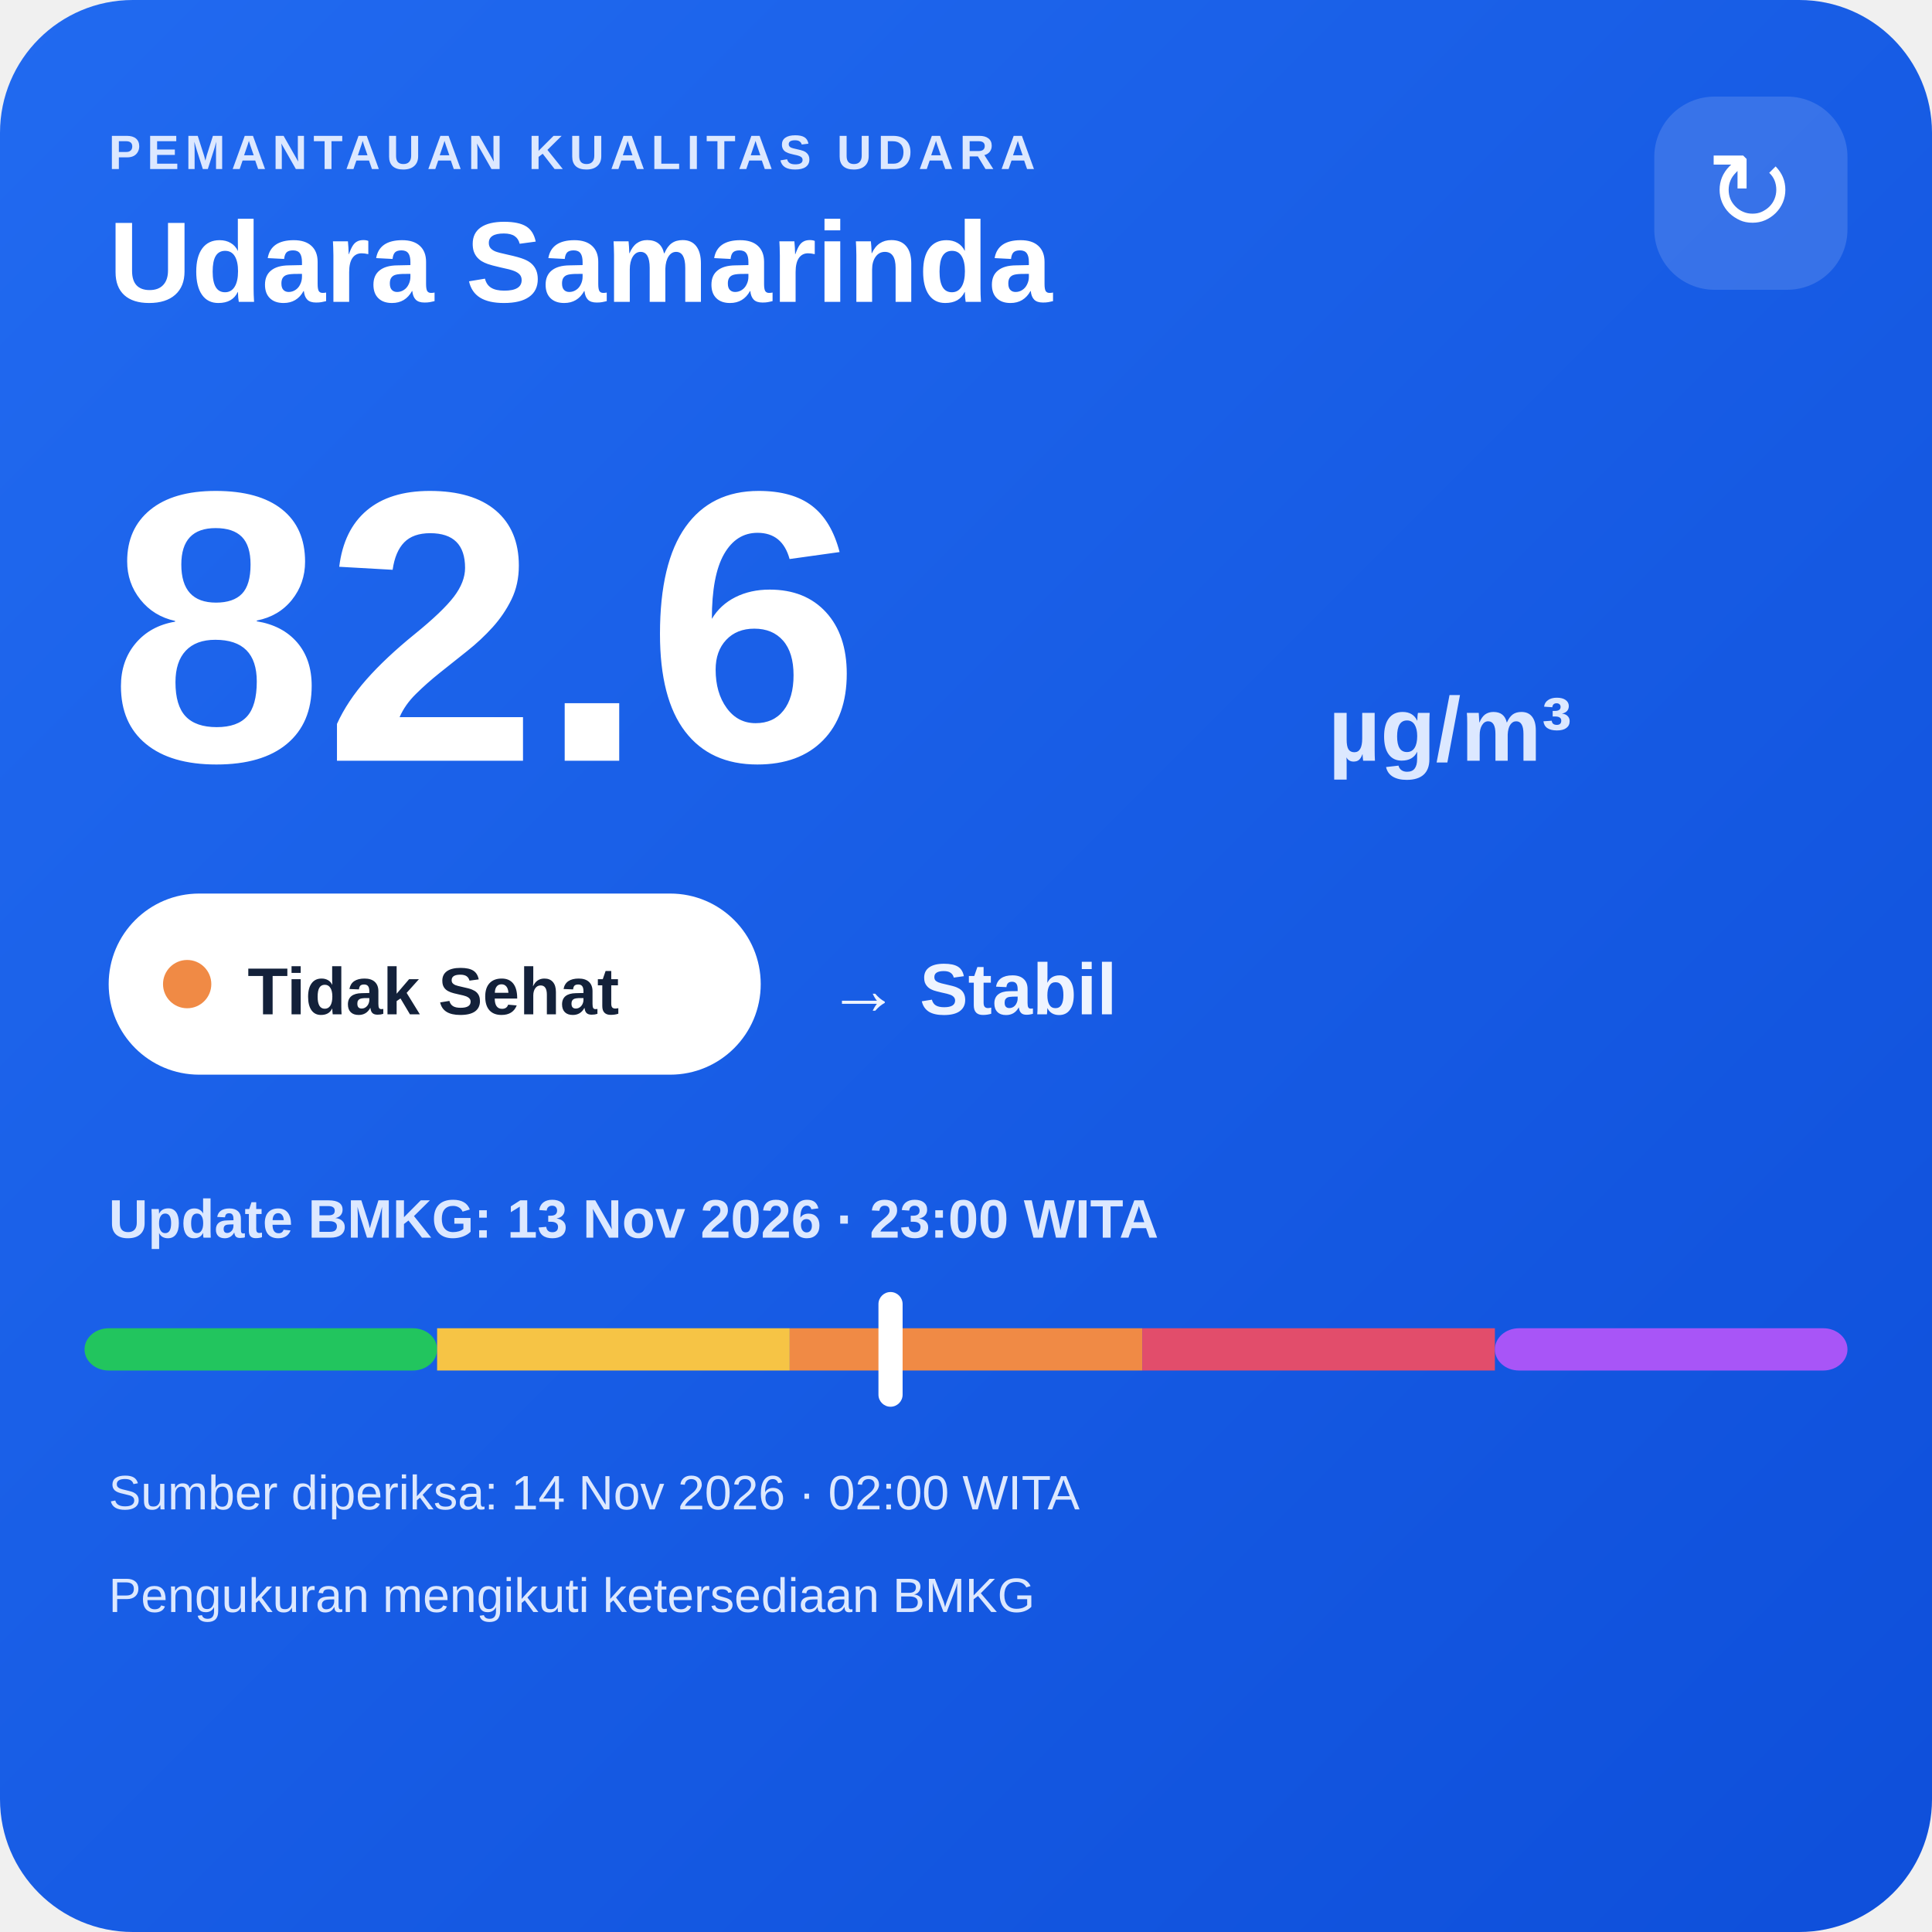
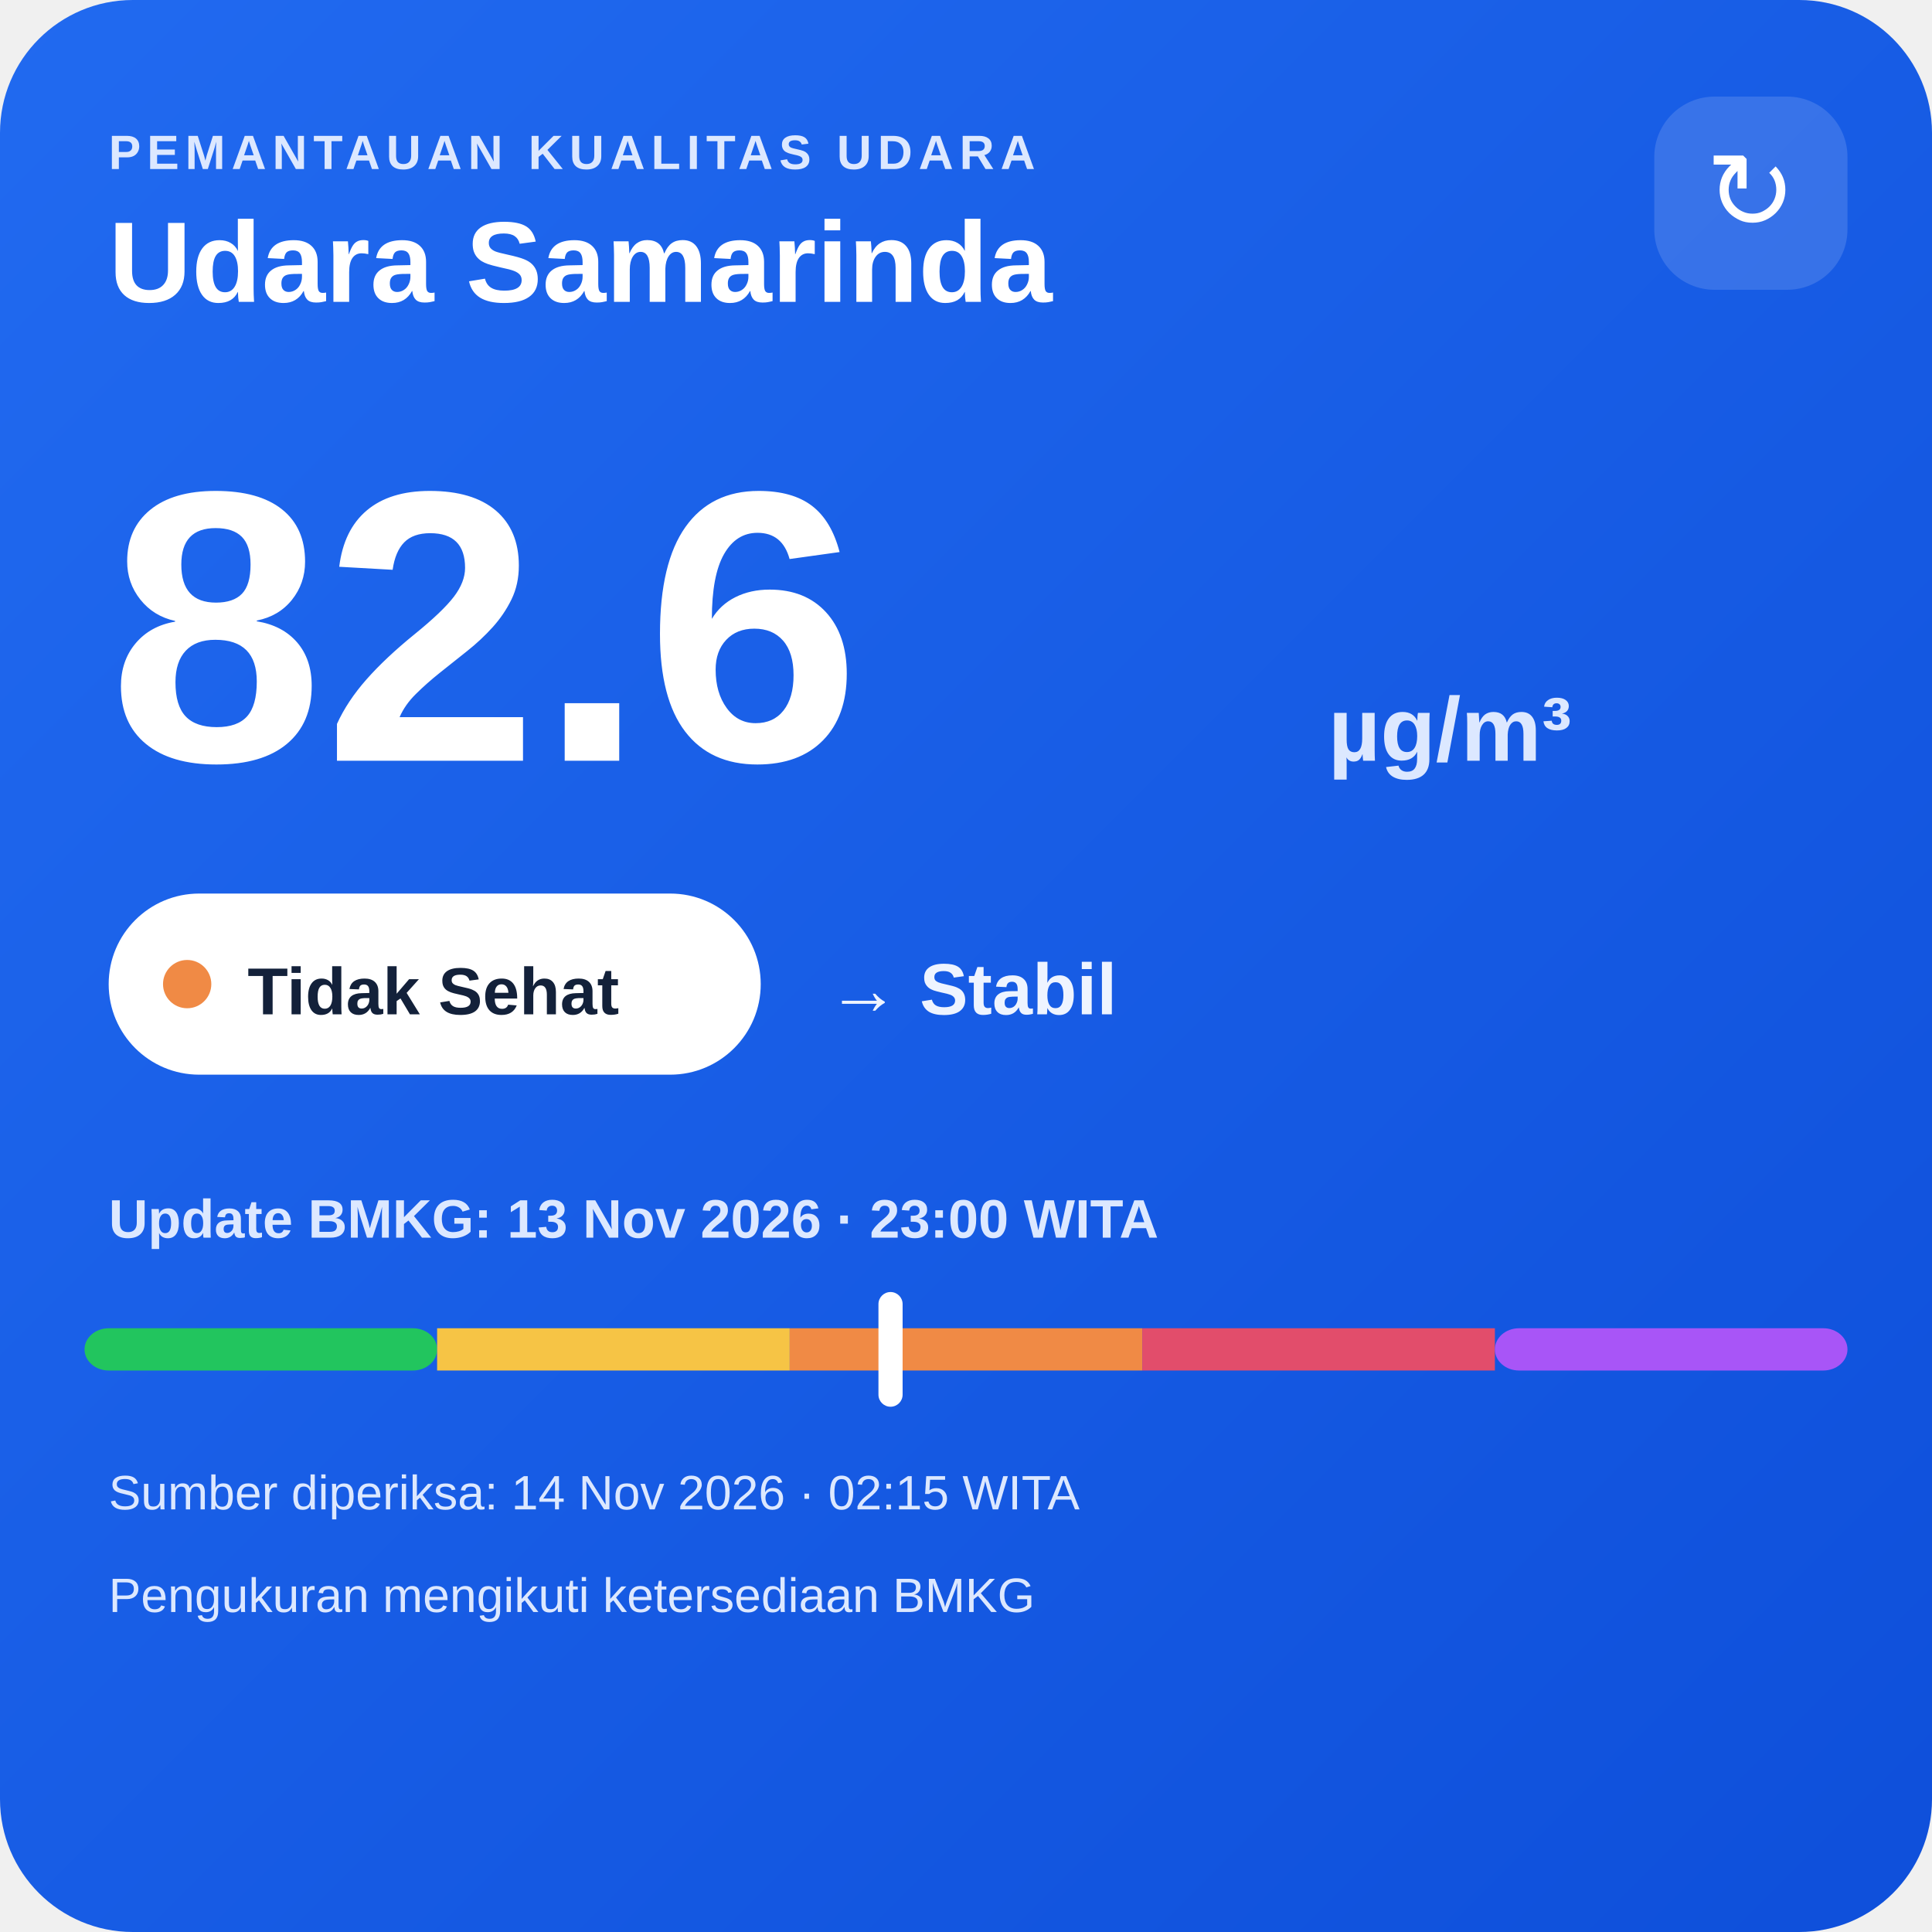
<svg xmlns="http://www.w3.org/2000/svg" width="320" height="320" viewBox="0 0 320 320">
  <defs>
    <linearGradient id="bg" x1="0" y1="0" x2="1" y2="1">
      <stop offset="0" stop-color="#216af0" />
      <stop offset="1" stop-color="#0e4fda" />
    </linearGradient>
  </defs>
  <rect width="320" height="320" rx="22" fill="url(#bg)" />
  <text x="18" y="28" fill="#dce8ff" font-family="Arial,sans-serif" font-size="8" font-weight="700" letter-spacing="1">PEMANTAUAN KUALITAS UDARA</text>
  <text x="18" y="50" fill="#ffffff" font-family="Arial,sans-serif" font-size="19" font-weight="700">Udara Samarinda</text>
  <rect x="274" y="16" width="32" height="32" rx="10" fill="#ffffff" fill-opacity=".14" />
  <text x="290" y="38" text-anchor="middle" fill="#ffffff" font-family="Arial,sans-serif" font-size="18">↻</text>
  <text x="18" y="126" fill="#ffffff" font-family="Arial,sans-serif" font-size="64" font-weight="800">82.6</text>
  <text x="220" y="126" fill="#dce8ff" font-family="Arial,sans-serif" font-size="15" font-weight="700">µg/m³</text>
  <rect x="18" y="148" width="108" height="30" rx="15" fill="#ffffff" />
  <circle cx="31" cy="163" r="4" fill="#f08a45" />
  <text x="41" y="168" fill="#13213a" font-family="Arial,sans-serif" font-size="11" font-weight="700">Tidak Sehat</text>
  <text x="137" y="168" fill="#eef4ff" font-family="Arial,sans-serif" font-size="12" font-weight="700">→ Stabil</text>
  <text x="18" y="205" fill="#dce8ff" font-family="Arial,sans-serif" font-size="9" font-weight="700">Update BMKG: 13 Nov 2026 · 23:00 WITA</text>
  <rect x="14" y="220" width="58.4" height="7" rx="4" fill="#22c55e" />
  <rect x="72.4" y="220" width="58.4" height="7" fill="#f6c445" />
  <rect x="130.8" y="220" width="58.4" height="7" fill="#f08a45" />
  <rect x="189.2" y="220" width="58.4" height="7" fill="#e24d6b" />
  <rect x="247.6" y="220" width="58.4" height="7" rx="4" fill="#a855f7" />
  <rect x="145.5" y="214" width="4" height="19" rx="2" fill="#ffffff" />
-   <text x="18" y="250" fill="#dce8ff" font-family="Arial,sans-serif" font-size="8">Sumber diperiksa: 14 Nov 2026 · 02:00 WITA</text>
+   <text x="18" y="250" fill="#dce8ff" font-family="Arial,sans-serif" font-size="8">Sumber diperiksa: 14 Nov 2026 · 02:15 WITA</text>
  <text x="18" y="267" fill="#dce8ff" font-family="Arial,sans-serif" font-size="8">Pengukuran mengikuti ketersediaan BMKG</text>
</svg>
